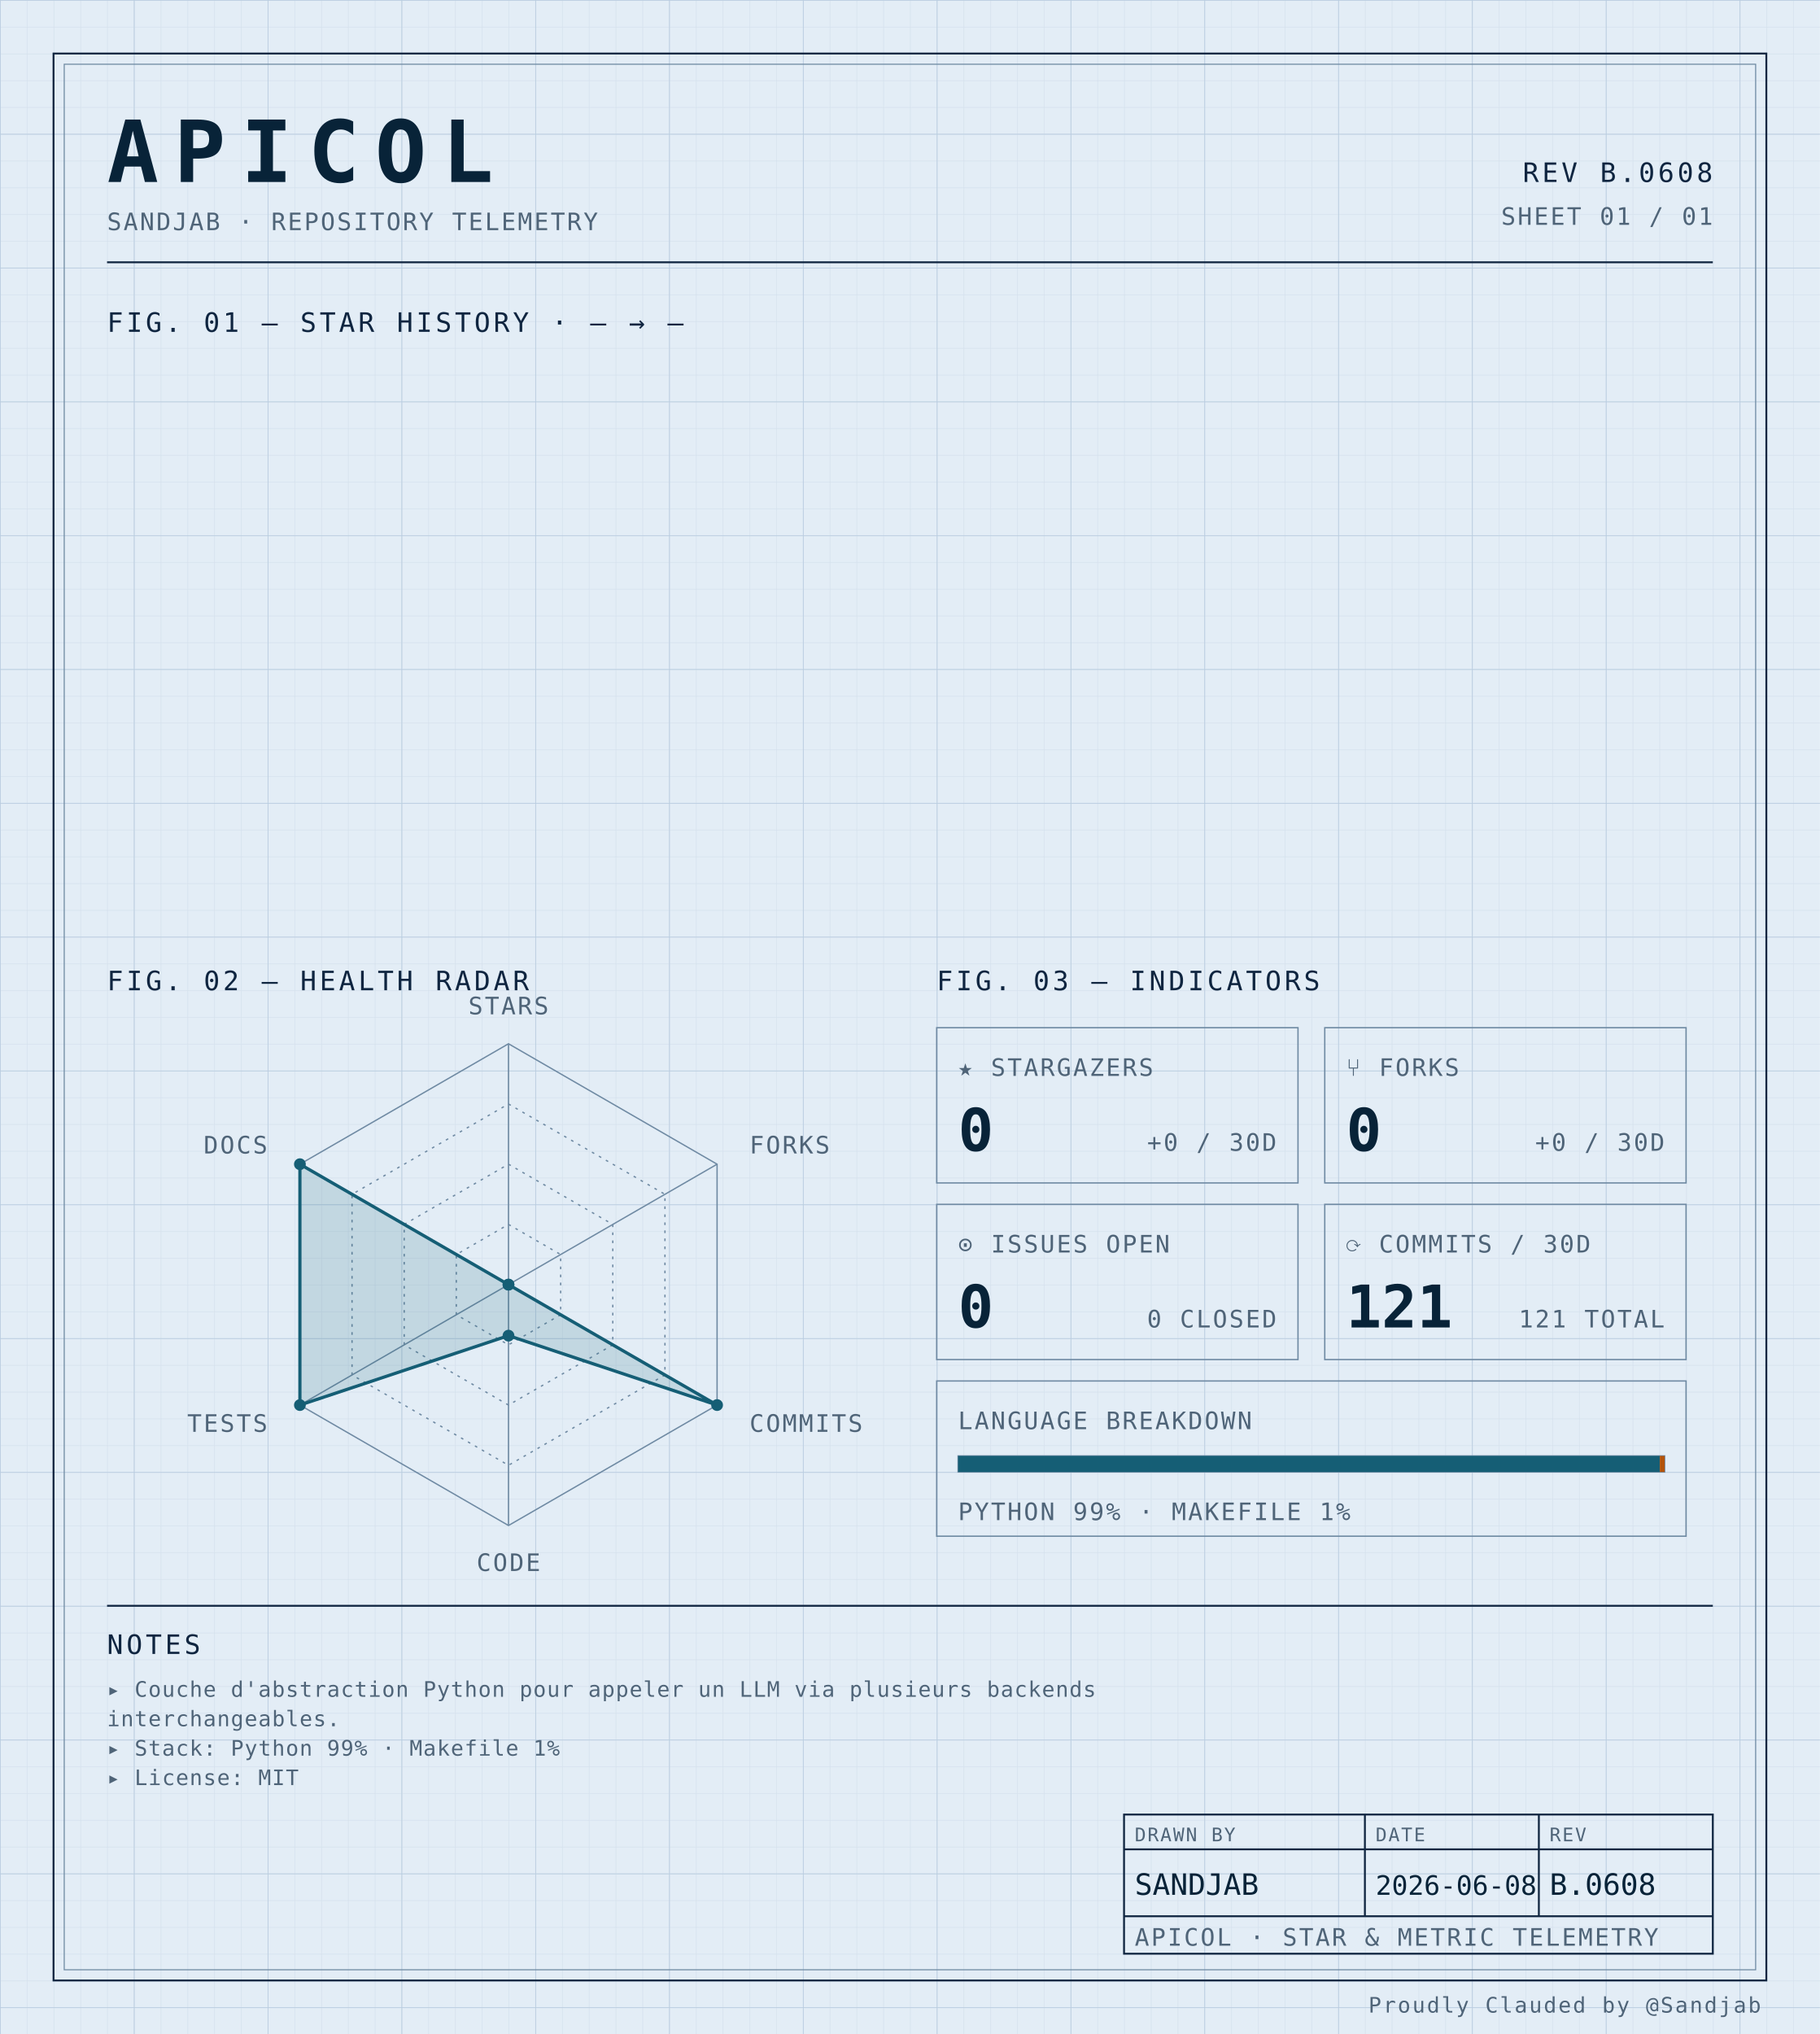
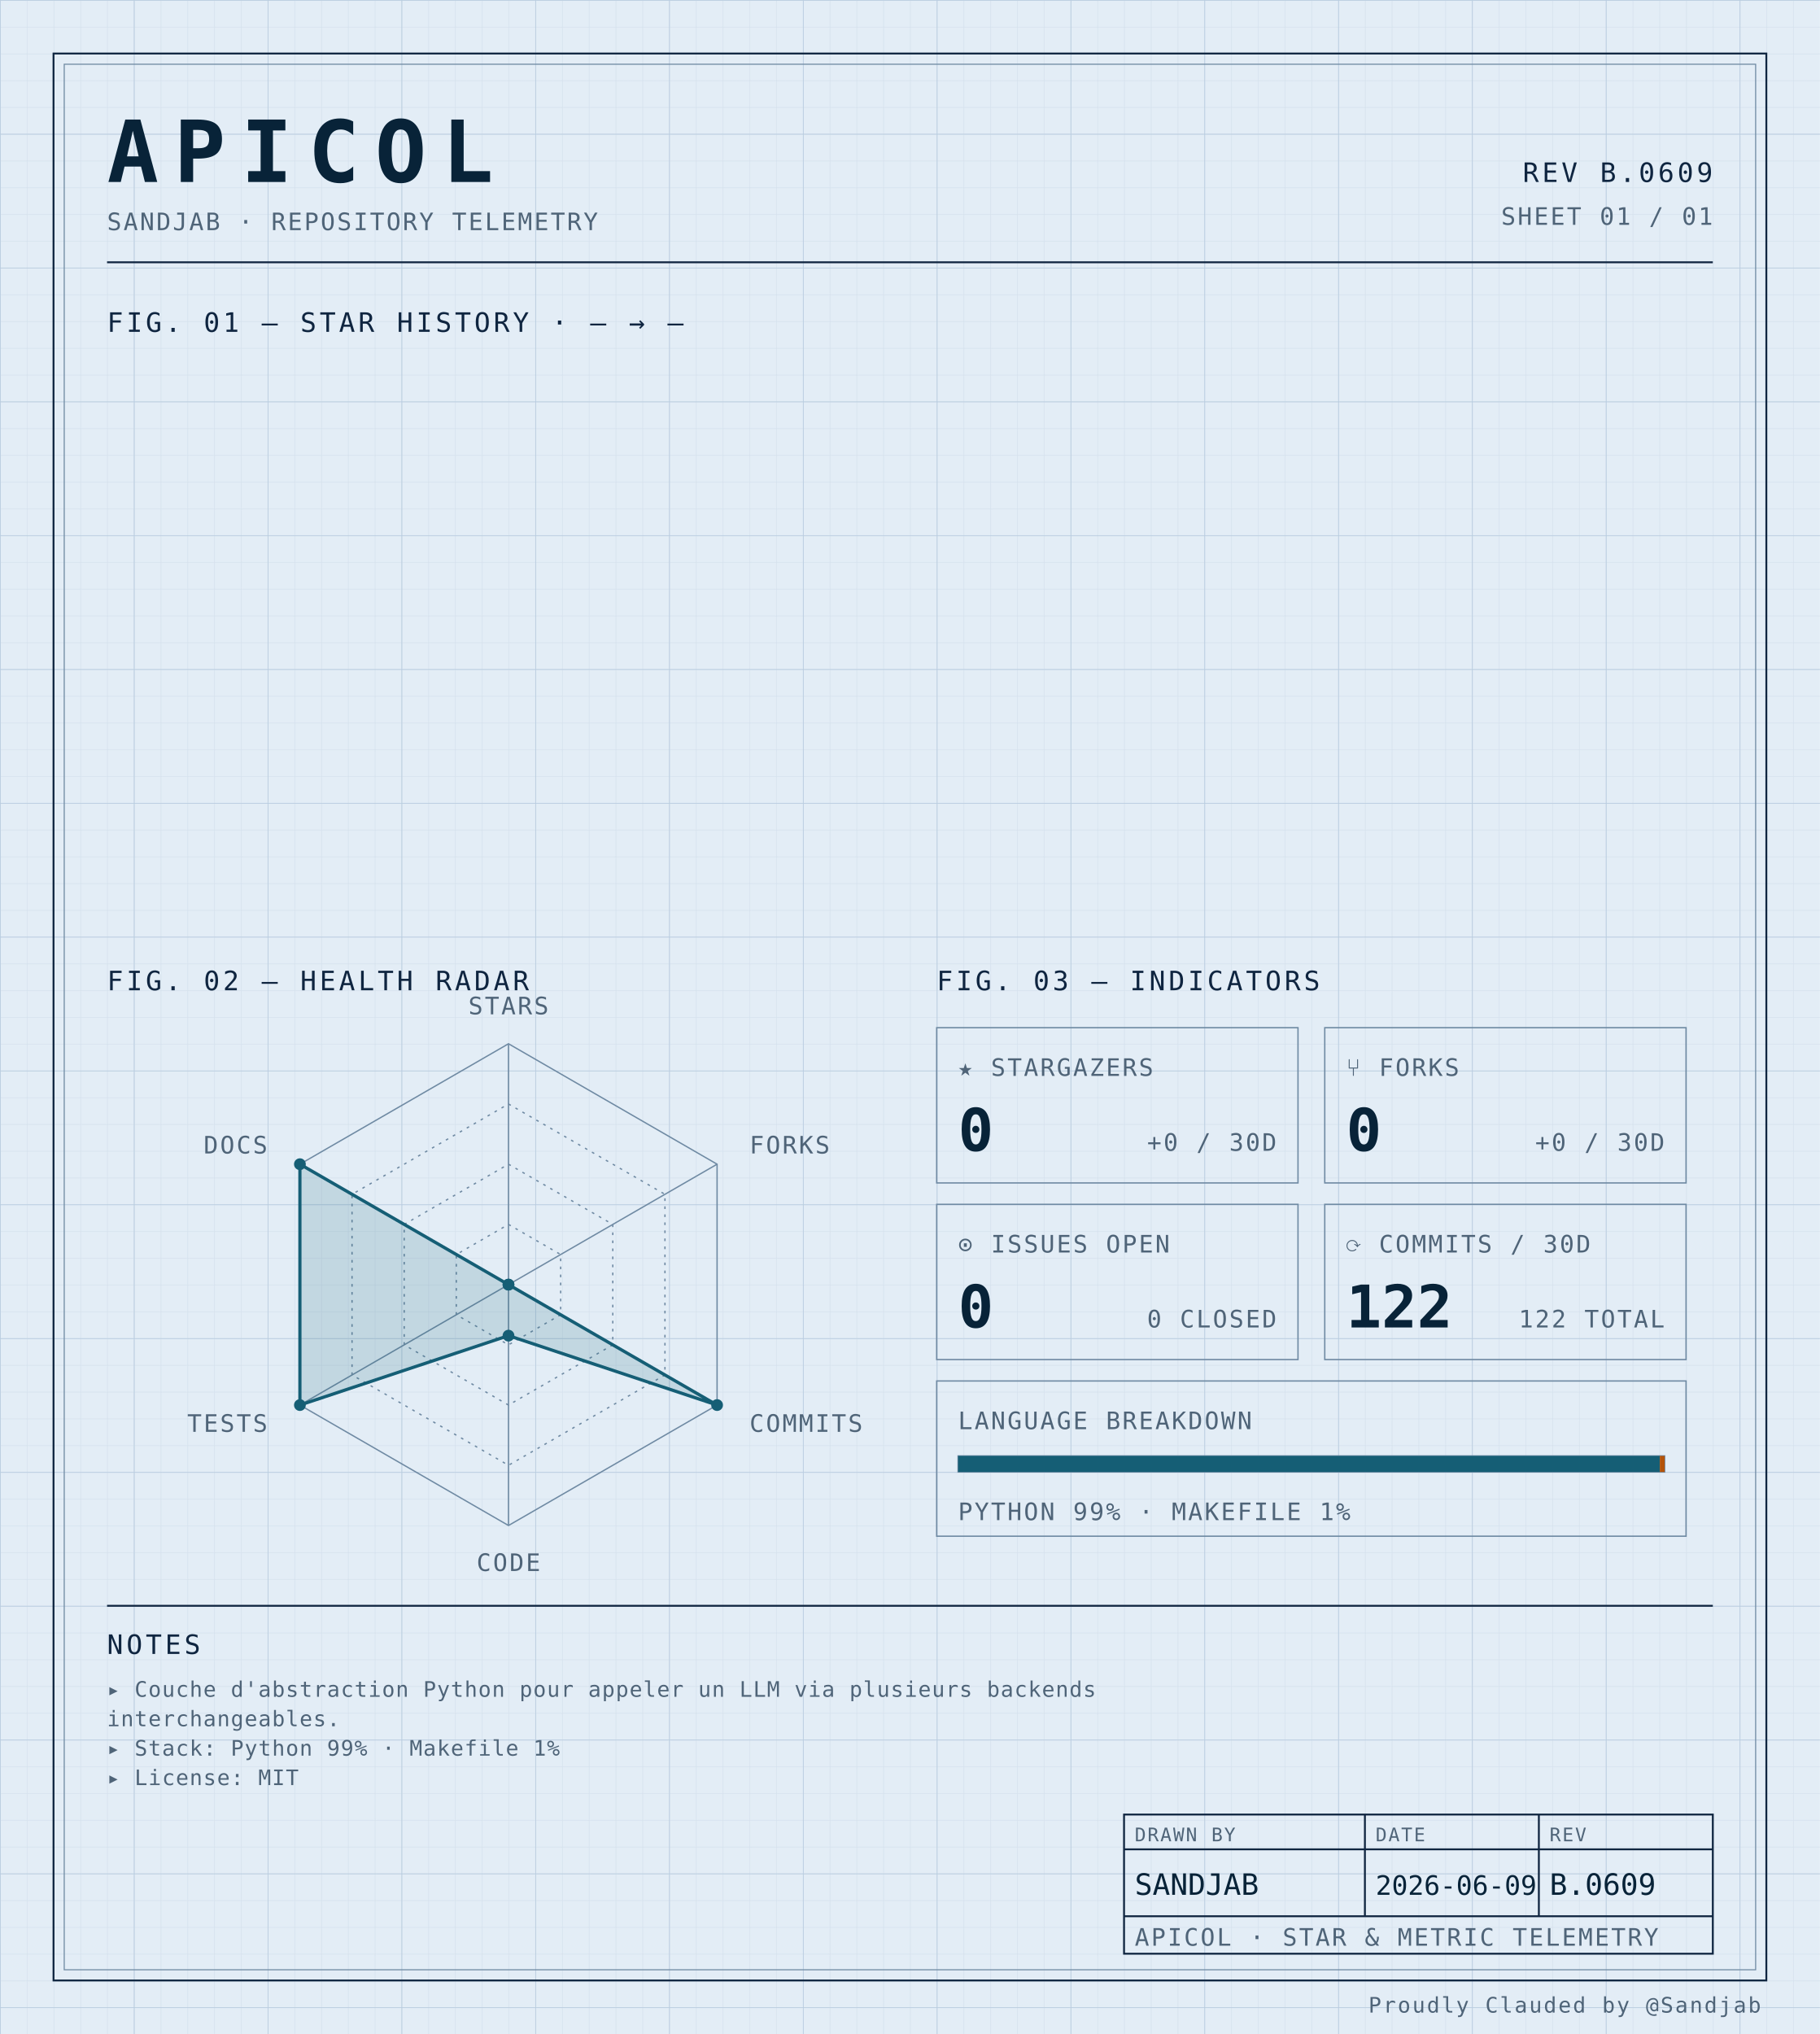
<svg xmlns="http://www.w3.org/2000/svg" width="100%" viewBox="0 0 680 760" role="img">
  <defs>
    <pattern id="grid-fine" width="10" height="10" patternUnits="userSpaceOnUse">
      <path d="M10 0H0V10" fill="none" stroke="#d4e0ec" stroke-width="0.4" />
    </pattern>
    <pattern id="grid-major" width="50" height="50" patternUnits="userSpaceOnUse">
      <path d="M50 0H0V50" fill="none" stroke="#b8cce0" stroke-width="0.5" />
    </pattern>
  </defs>
  <rect x="0" y="0" width="680" height="760" fill="#e3edf6" />
  <rect x="0" y="0" width="680" height="760" fill="url(#grid-fine)" />
  <rect x="0" y="0" width="680" height="760" fill="url(#grid-major)" />
  <rect x="20" y="20" width="640" height="720" fill="none" stroke="#0f2540" stroke-width="0.7" />
  <rect x="24" y="24" width="632" height="712" fill="none" stroke="#6f8aa3" stroke-width="0.4" />
  <text x="40" y="68" font-family="ui-monospace, 'SF Mono', 'JetBrains Mono', 'Cascadia Code', Consolas, monospace" font-size="32" font-weight="700" fill="#082338" text-anchor="start" letter-spacing="0.18em">APICOL</text>
  <text x="40" y="86" font-family="ui-monospace, 'SF Mono', 'JetBrains Mono', 'Cascadia Code', Consolas, monospace" font-size="9" font-weight="400" fill="#4f6478" text-anchor="start" letter-spacing="0.08em">SANDJAB · REPOSITORY TELEMETRY</text>
-   <text x="640" y="68" font-family="ui-monospace, 'SF Mono', 'JetBrains Mono', 'Cascadia Code', Consolas, monospace" font-size="10" font-weight="400" fill="#0f2540" text-anchor="end" letter-spacing="0.12em">REV B.0608</text>
+   <text x="640" y="68" font-family="ui-monospace, 'SF Mono', 'JetBrains Mono', 'Cascadia Code', Consolas, monospace" font-size="10" font-weight="400" fill="#0f2540" text-anchor="end" letter-spacing="0.12em">REV B.0609</text>
  <text x="640" y="84" font-family="ui-monospace, 'SF Mono', 'JetBrains Mono', 'Cascadia Code', Consolas, monospace" font-size="9" font-weight="400" fill="#4f6478" text-anchor="end" letter-spacing="0.08em">SHEET 01 / 01</text>
  <line x1="40" y1="98" x2="640" y2="98" stroke="#0f2540" stroke-width="0.7" />
  <text x="40" y="124" font-family="ui-monospace, 'SF Mono', 'JetBrains Mono', 'Cascadia Code', Consolas, monospace" font-size="10" font-weight="400" fill="#0f2540" text-anchor="start" letter-spacing="0.12em">FIG. 01 — STAR HISTORY · — → —</text>
  <text x="40" y="370" font-family="ui-monospace, 'SF Mono', 'JetBrains Mono', 'Cascadia Code', Consolas, monospace" font-size="10" font-weight="400" fill="#0f2540" text-anchor="start" letter-spacing="0.12em">FIG. 02 — HEALTH RADAR</text>
  <g transform="translate(190 480)">
    <polygon points="0.00,-90.00 77.94,-45.00 77.94,45.00 0.00,90.00 -77.94,45.00 -77.94,-45.00" fill="none" stroke="#6f8aa3" stroke-width="0.5" />
    <polygon points="0.00,-67.50 58.46,-33.75 58.46,33.75 0.00,67.50 -58.46,33.75 -58.46,-33.75" fill="none" stroke="#6f8aa3" stroke-width="0.5" stroke-dasharray="1,2" />
    <polygon points="0.00,-45.00 38.97,-22.50 38.97,22.50 0.00,45.00 -38.97,22.50 -38.97,-22.50" fill="none" stroke="#6f8aa3" stroke-width="0.5" stroke-dasharray="1,2" />
    <polygon points="0.00,-22.50 19.49,-11.25 19.49,11.25 0.00,22.50 -19.49,11.25 -19.49,-11.25" fill="none" stroke="#6f8aa3" stroke-width="0.5" stroke-dasharray="1,2" />
    <line x1="0" y1="0" x2="0.00" y2="-90.00" stroke="#6f8aa3" stroke-width="0.5" />
    <line x1="0" y1="0" x2="77.94" y2="-45.00" stroke="#6f8aa3" stroke-width="0.5" />
    <line x1="0" y1="0" x2="77.94" y2="45.00" stroke="#6f8aa3" stroke-width="0.5" />
    <line x1="0" y1="0" x2="0.00" y2="90.00" stroke="#6f8aa3" stroke-width="0.5" />
    <line x1="0" y1="0" x2="-77.94" y2="45.00" stroke="#6f8aa3" stroke-width="0.5" />
    <line x1="0" y1="0" x2="-77.94" y2="-45.00" stroke="#6f8aa3" stroke-width="0.5" />
    <polygon points="0.00,0.00 0.00,0.00 77.94,45.00 0.00,19.06 -77.94,45.00 -77.94,-45.00" fill="#155e75" fill-opacity="0.16" stroke="#155e75" stroke-width="1.2" />
    <circle cx="0.00" cy="0.00" r="2.2" fill="#155e75" />
    <circle cx="0.00" cy="0.00" r="2.2" fill="#155e75" />
    <circle cx="77.94" cy="45.00" r="2.2" fill="#155e75" />
    <circle cx="0.00" cy="19.06" r="2.2" fill="#155e75" />
    <circle cx="-77.94" cy="45.00" r="2.2" fill="#155e75" />
    <circle cx="-77.94" cy="-45.00" r="2.2" fill="#155e75" />
    <text x="6.3681633555662356e-15" y="-101" font-family="ui-monospace, 'SF Mono', 'JetBrains Mono', 'Cascadia Code', Consolas, monospace" font-size="9" font-weight="400" fill="#4f6478" text-anchor="middle" letter-spacing="0.08em">STARS</text>
    <text x="90.067" y="-49" font-family="ui-monospace, 'SF Mono', 'JetBrains Mono', 'Cascadia Code', Consolas, monospace" font-size="9" font-weight="400" fill="#4f6478" text-anchor="start" letter-spacing="0.08em">FORKS</text>
    <text x="90.067" y="55" font-family="ui-monospace, 'SF Mono', 'JetBrains Mono', 'Cascadia Code', Consolas, monospace" font-size="9" font-weight="400" fill="#4f6478" text-anchor="start" letter-spacing="0.08em">COMMITS</text>
    <text x="6.3681633555662356e-15" y="107" font-family="ui-monospace, 'SF Mono', 'JetBrains Mono', 'Cascadia Code', Consolas, monospace" font-size="9" font-weight="400" fill="#4f6478" text-anchor="middle" letter-spacing="0.08em">CODE</text>
    <text x="-90.067" y="55" font-family="ui-monospace, 'SF Mono', 'JetBrains Mono', 'Cascadia Code', Consolas, monospace" font-size="9" font-weight="400" fill="#4f6478" text-anchor="end" letter-spacing="0.08em">TESTS</text>
    <text x="-90.067" y="-49" font-family="ui-monospace, 'SF Mono', 'JetBrains Mono', 'Cascadia Code', Consolas, monospace" font-size="9" font-weight="400" fill="#4f6478" text-anchor="end" letter-spacing="0.08em">DOCS</text>
  </g>
  <text x="350" y="370" font-family="ui-monospace, 'SF Mono', 'JetBrains Mono', 'Cascadia Code', Consolas, monospace" font-size="10" font-weight="400" fill="#0f2540" text-anchor="start" letter-spacing="0.12em">FIG. 03 — INDICATORS</text>
  <rect x="350" y="384" width="135" height="58" fill="none" stroke="#6f8aa3" stroke-width="0.5" />
  <text x="358" y="402" font-family="ui-monospace, 'SF Mono', 'JetBrains Mono', 'Cascadia Code', Consolas, monospace" font-size="9" font-weight="400" fill="#4f6478" text-anchor="start" letter-spacing="0.08em">★ STARGAZERS</text>
  <text x="358" y="430" font-family="ui-monospace, 'SF Mono', 'JetBrains Mono', 'Cascadia Code', Consolas, monospace" font-size="22" font-weight="700" fill="#082338" text-anchor="start" letter-spacing="normal">0</text>
  <text x="477" y="430" font-family="ui-monospace, 'SF Mono', 'JetBrains Mono', 'Cascadia Code', Consolas, monospace" font-size="9" font-weight="400" fill="#4f6478" text-anchor="end" letter-spacing="0.08em">+0 / 30D</text>
  <rect x="495" y="384" width="135" height="58" fill="none" stroke="#6f8aa3" stroke-width="0.5" />
  <text x="503" y="402" font-family="ui-monospace, 'SF Mono', 'JetBrains Mono', 'Cascadia Code', Consolas, monospace" font-size="9" font-weight="400" fill="#4f6478" text-anchor="start" letter-spacing="0.08em">⑂ FORKS</text>
  <text x="503" y="430" font-family="ui-monospace, 'SF Mono', 'JetBrains Mono', 'Cascadia Code', Consolas, monospace" font-size="22" font-weight="700" fill="#082338" text-anchor="start" letter-spacing="normal">0</text>
  <text x="622" y="430" font-family="ui-monospace, 'SF Mono', 'JetBrains Mono', 'Cascadia Code', Consolas, monospace" font-size="9" font-weight="400" fill="#4f6478" text-anchor="end" letter-spacing="0.08em">+0 / 30D</text>
  <rect x="350" y="450" width="135" height="58" fill="none" stroke="#6f8aa3" stroke-width="0.5" />
  <text x="358" y="468" font-family="ui-monospace, 'SF Mono', 'JetBrains Mono', 'Cascadia Code', Consolas, monospace" font-size="9" font-weight="400" fill="#4f6478" text-anchor="start" letter-spacing="0.08em">⊙ ISSUES OPEN</text>
  <text x="358" y="496" font-family="ui-monospace, 'SF Mono', 'JetBrains Mono', 'Cascadia Code', Consolas, monospace" font-size="22" font-weight="700" fill="#082338" text-anchor="start" letter-spacing="normal">0</text>
  <text x="477" y="496" font-family="ui-monospace, 'SF Mono', 'JetBrains Mono', 'Cascadia Code', Consolas, monospace" font-size="9" font-weight="400" fill="#4f6478" text-anchor="end" letter-spacing="0.08em">0 CLOSED</text>
  <rect x="495" y="450" width="135" height="58" fill="none" stroke="#6f8aa3" stroke-width="0.5" />
  <text x="503" y="468" font-family="ui-monospace, 'SF Mono', 'JetBrains Mono', 'Cascadia Code', Consolas, monospace" font-size="9" font-weight="400" fill="#4f6478" text-anchor="start" letter-spacing="0.08em">⟳ COMMITS / 30D</text>
-   <text x="503" y="496" font-family="ui-monospace, 'SF Mono', 'JetBrains Mono', 'Cascadia Code', Consolas, monospace" font-size="22" font-weight="700" fill="#082338" text-anchor="start" letter-spacing="normal">121</text>
-   <text x="622" y="496" font-family="ui-monospace, 'SF Mono', 'JetBrains Mono', 'Cascadia Code', Consolas, monospace" font-size="9" font-weight="400" fill="#4f6478" text-anchor="end" letter-spacing="0.08em">121 TOTAL</text>
+   <text x="503" y="496" font-family="ui-monospace, 'SF Mono', 'JetBrains Mono', 'Cascadia Code', Consolas, monospace" font-size="22" font-weight="700" fill="#082338" text-anchor="start" letter-spacing="normal">122</text>
+   <text x="622" y="496" font-family="ui-monospace, 'SF Mono', 'JetBrains Mono', 'Cascadia Code', Consolas, monospace" font-size="9" font-weight="400" fill="#4f6478" text-anchor="end" letter-spacing="0.08em">122 TOTAL</text>
  <rect x="350" y="516" width="280" height="58" fill="none" stroke="#6f8aa3" stroke-width="0.5" />
  <text x="358" y="534" font-family="ui-monospace, 'SF Mono', 'JetBrains Mono', 'Cascadia Code', Consolas, monospace" font-size="9" font-weight="400" fill="#4f6478" text-anchor="start" letter-spacing="0.08em">LANGUAGE BREAKDOWN</text>
  <rect x="358" y="544" width="264" height="6" fill="none" stroke="#6f8aa3" stroke-width="0.5" />
  <rect x="358" y="544" width="262.19" height="6" fill="#155e75" />
  <rect x="620.192" y="544" width="1.81" height="6" fill="#b45309" />
  <text x="358" y="568" font-family="ui-monospace, 'SF Mono', 'JetBrains Mono', 'Cascadia Code', Consolas, monospace" font-size="9" font-weight="400" fill="#4f6478" text-anchor="start" letter-spacing="0.08em">PYTHON 99% · MAKEFILE 1%</text>
  <line x1="40" y1="600" x2="640" y2="600" stroke="#0f2540" stroke-width="0.7" />
  <text x="40" y="618" font-family="ui-monospace, 'SF Mono', 'JetBrains Mono', 'Cascadia Code', Consolas, monospace" font-size="10" font-weight="400" fill="#0f2540" text-anchor="start" letter-spacing="0.12em">NOTES</text>
  <text x="40" y="634" font-family="ui-monospace, 'SF Mono', 'JetBrains Mono', 'Cascadia Code', Consolas, monospace" font-size="8" font-weight="400" fill="#4f6478" text-anchor="start" letter-spacing="0.04em">▸ Couche d'abstraction Python pour appeler un LLM via plusieurs backends</text>
  <text x="40" y="645" font-family="ui-monospace, 'SF Mono', 'JetBrains Mono', 'Cascadia Code', Consolas, monospace" font-size="8" font-weight="400" fill="#4f6478" text-anchor="start" letter-spacing="0.04em">  interchangeables.</text>
  <text x="40" y="656" font-family="ui-monospace, 'SF Mono', 'JetBrains Mono', 'Cascadia Code', Consolas, monospace" font-size="8" font-weight="400" fill="#4f6478" text-anchor="start" letter-spacing="0.04em">▸ Stack: Python 99% · Makefile 1%</text>
  <text x="40" y="667" font-family="ui-monospace, 'SF Mono', 'JetBrains Mono', 'Cascadia Code', Consolas, monospace" font-size="8" font-weight="400" fill="#4f6478" text-anchor="start" letter-spacing="0.04em">▸ License: MIT</text>
  <rect x="420" y="678" width="220" height="52" fill="none" stroke="#0f2540" stroke-width="0.7" />
  <line x1="420" y1="691" x2="640" y2="691" stroke="#0f2540" stroke-width="0.7" />
  <line x1="420" y1="716" x2="640" y2="716" stroke="#0f2540" stroke-width="0.7" />
  <line x1="510" y1="678" x2="510" y2="716" stroke="#0f2540" stroke-width="0.7" />
  <line x1="575" y1="678" x2="575" y2="716" stroke="#0f2540" stroke-width="0.7" />
  <text x="424" y="688" font-family="ui-monospace, 'SF Mono', 'JetBrains Mono', 'Cascadia Code', Consolas, monospace" font-size="7" font-weight="400" fill="#4f6478" text-anchor="start" letter-spacing="0.08em">DRAWN BY</text>
  <text x="514" y="688" font-family="ui-monospace, 'SF Mono', 'JetBrains Mono', 'Cascadia Code', Consolas, monospace" font-size="7" font-weight="400" fill="#4f6478" text-anchor="start" letter-spacing="0.08em">DATE</text>
  <text x="579" y="688" font-family="ui-monospace, 'SF Mono', 'JetBrains Mono', 'Cascadia Code', Consolas, monospace" font-size="7" font-weight="400" fill="#4f6478" text-anchor="start" letter-spacing="0.08em">REV</text>
  <text x="424" y="708" font-family="ui-monospace, 'SF Mono', 'JetBrains Mono', 'Cascadia Code', Consolas, monospace" font-size="11" font-weight="400" fill="#082338" text-anchor="start" letter-spacing="normal">SANDJAB</text>
-   <text x="514" y="708" font-family="ui-monospace, 'SF Mono', 'JetBrains Mono', 'Cascadia Code', Consolas, monospace" font-size="10" font-weight="400" fill="#082338" text-anchor="start" letter-spacing="normal">2026-06-08</text>
-   <text x="579" y="708" font-family="ui-monospace, 'SF Mono', 'JetBrains Mono', 'Cascadia Code', Consolas, monospace" font-size="11" font-weight="400" fill="#082338" text-anchor="start" letter-spacing="normal">B.0608</text>
+   <text x="514" y="708" font-family="ui-monospace, 'SF Mono', 'JetBrains Mono', 'Cascadia Code', Consolas, monospace" font-size="10" font-weight="400" fill="#082338" text-anchor="start" letter-spacing="normal">2026-06-09</text>
+   <text x="579" y="708" font-family="ui-monospace, 'SF Mono', 'JetBrains Mono', 'Cascadia Code', Consolas, monospace" font-size="11" font-weight="400" fill="#082338" text-anchor="start" letter-spacing="normal">B.0609</text>
  <text x="424" y="727" font-family="ui-monospace, 'SF Mono', 'JetBrains Mono', 'Cascadia Code', Consolas, monospace" font-size="9" font-weight="400" fill="#4f6478" text-anchor="start" letter-spacing="0.08em">APICOL · STAR &amp; METRIC TELEMETRY</text>
  <text x="658" y="752" font-family="ui-monospace, 'SF Mono', 'JetBrains Mono', 'Cascadia Code', Consolas, monospace" font-size="8" font-weight="400" fill="#4f6478" text-anchor="end" letter-spacing="0.08em">Proudly Clauded by @Sandjab</text>
</svg>
